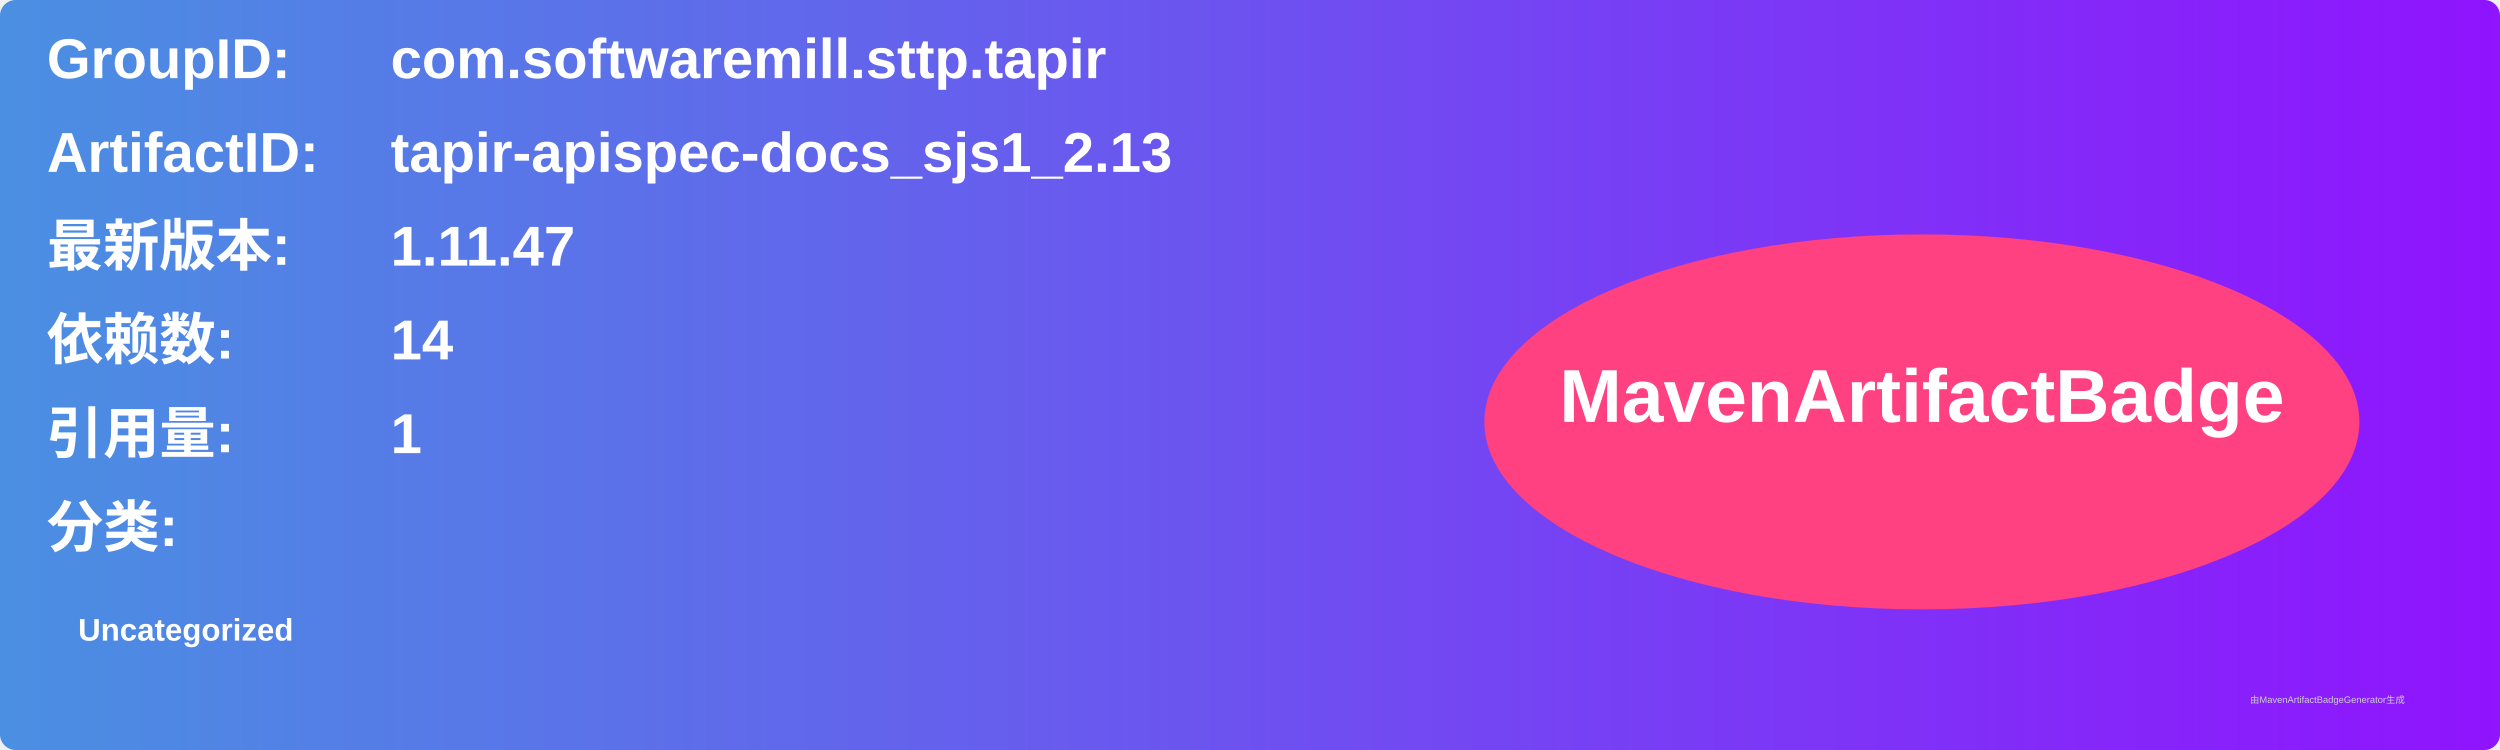
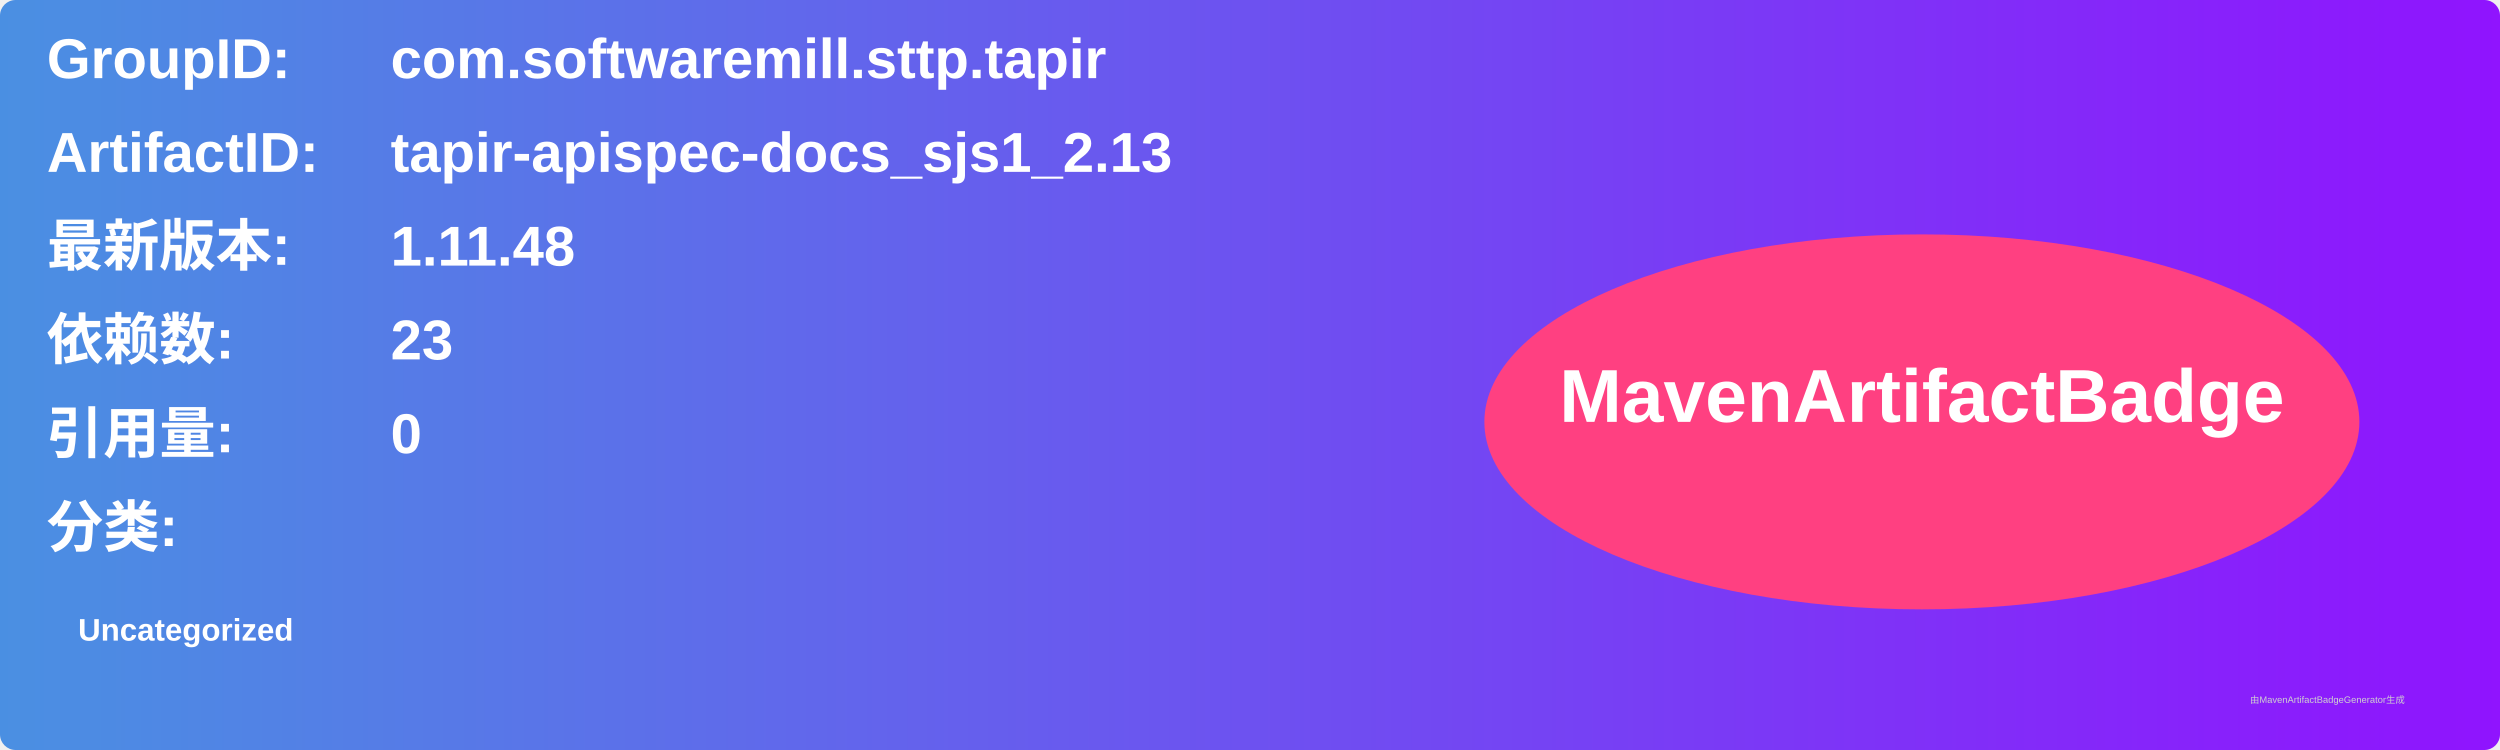
<svg xmlns="http://www.w3.org/2000/svg" width="800" height="240" viewBox="0 0 800 240">
  <linearGradient id="grad" x1="0%" y1="0%" x2="100%" y2="0%">
    <stop offset="0%" stop-color="#4a90e2" />
    <stop offset="100%" stop-color="#9013fe" />
  </linearGradient>
  <rect width="100%" height="100%" rx="5" ry="5" fill="url(#grad)" />
  <g transform="translate(15, 15)">
    <text x="0" y="10" font-family="Arial" font-size="18" fill="white" font-weight="bold" width="260">GroupID:</text>
    <text x="110" y="10" font-family="Arial" font-size="18" fill="white" font-weight="bold" width="460">com.softwaremill.sttp.tapir</text>
    <text x="0" y="40" font-family="Arial" font-size="18" fill="white" font-weight="bold" width="260">ArtifactID:</text>
    <text x="110" y="40" font-family="Arial" font-size="18" fill="white" font-weight="bold" width="460">tapir-apispec-docs_sjs1_2.13</text>
    <text x="0" y="70" font-family="Arial" font-size="18" fill="white" font-weight="bold">最新版本:</text>
    <text x="110" y="70" font-family="Arial" font-size="18" fill="white" font-weight="bold">
-       <tspan font-weight="bold">1.11.47</tspan>
+       <tspan font-weight="bold">1.11.48</tspan>
    </text>
    <text x="0" y="100" font-family="Arial" font-size="18" fill="white" font-weight="bold">依赖数: </text>
    <text x="110" y="100" font-family="Arial" font-size="18" fill="white">
-       <tspan font-weight="bold">14</tspan>
+       <tspan font-weight="bold">23</tspan>
    </text>
    <text x="0" y="130" font-family="Arial" font-size="18" fill="white" font-weight="bold">引用量: </text>
    <text x="110" y="130" font-family="Arial" font-size="18" fill="white">
-       <tspan font-weight="bold">1</tspan>
+       <tspan font-weight="bold">0</tspan>
    </text>
    <text x="0" y="160" font-family="Arial" font-size="18" fill="white" font-weight="bold">分类:</text>
    <text x="10" y="190" font-family="Arial" font-size="10" fill="white">
      <tspan font-weight="bold">Uncategorized</tspan>
    </text>
    <ellipse cx="600" cy="120" rx="140" ry="60" fill="#ff4081" />
    <text x="600" y="120" text-anchor="middle" font-family="Arial" font-size="24" fill="white" font-weight="bold">MavenArtifactBadge</text>
  </g>
  <text x="720" y="225" font-family="Arial" font-size="3" fill="#d0d0d0">由MavenArtifactBadgeGenerator生成</text>
</svg>
